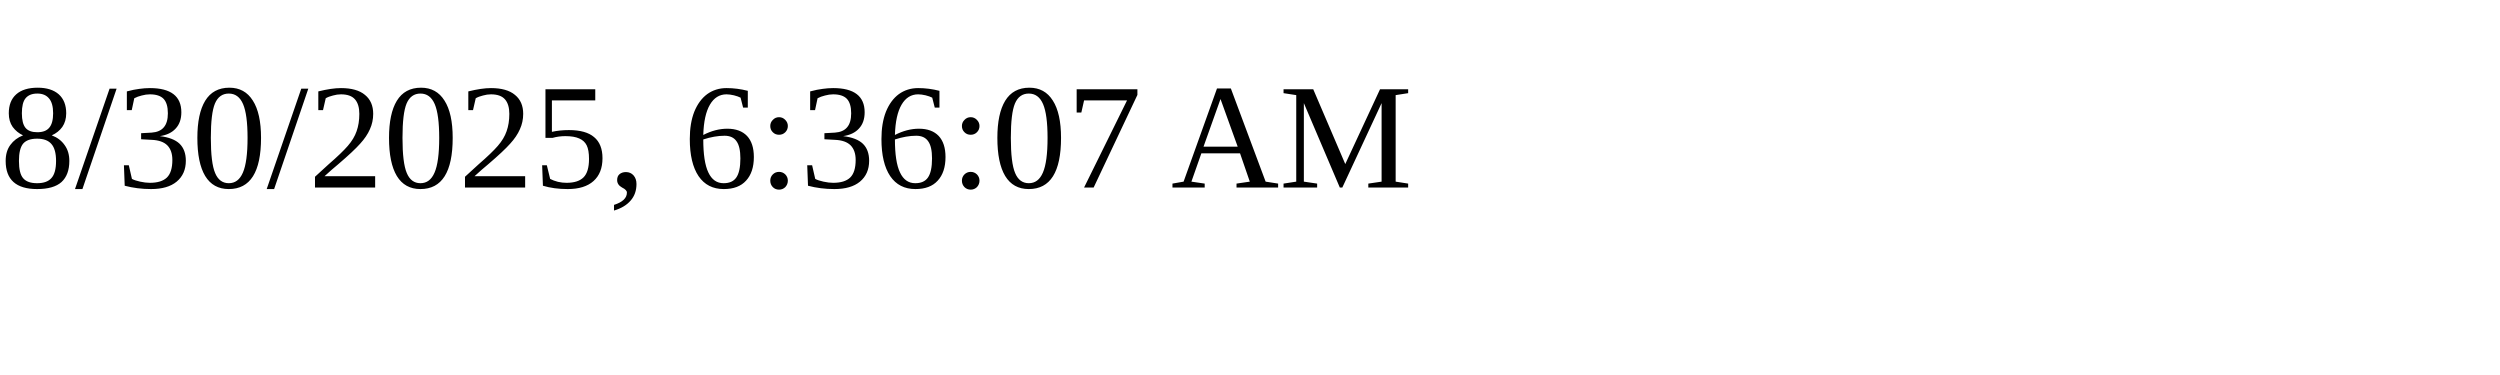
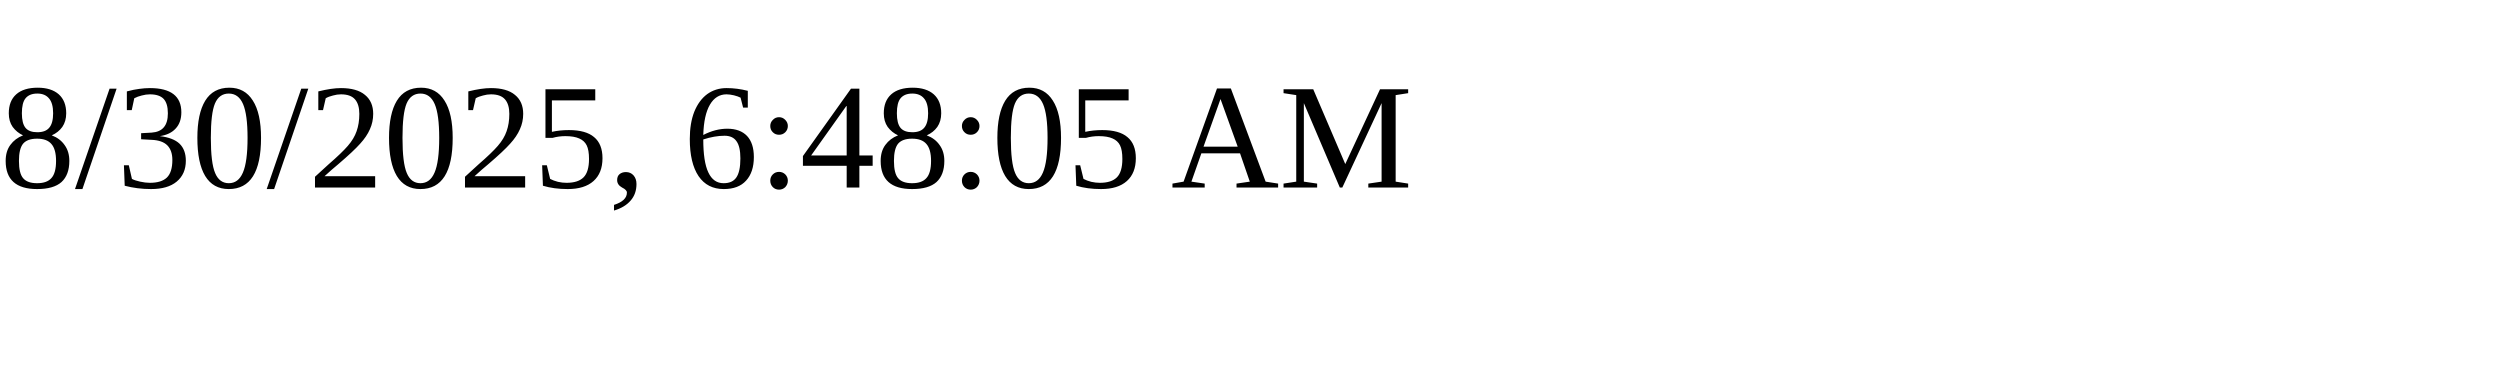
<svg xmlns="http://www.w3.org/2000/svg" height="30" width="200">
-   <text x="0" y="15">8/30/2025, 6:36:07 AM</text>
+   <text x="0" y="15">8/30/2025, 6:48:05 AM</text>
</svg>
